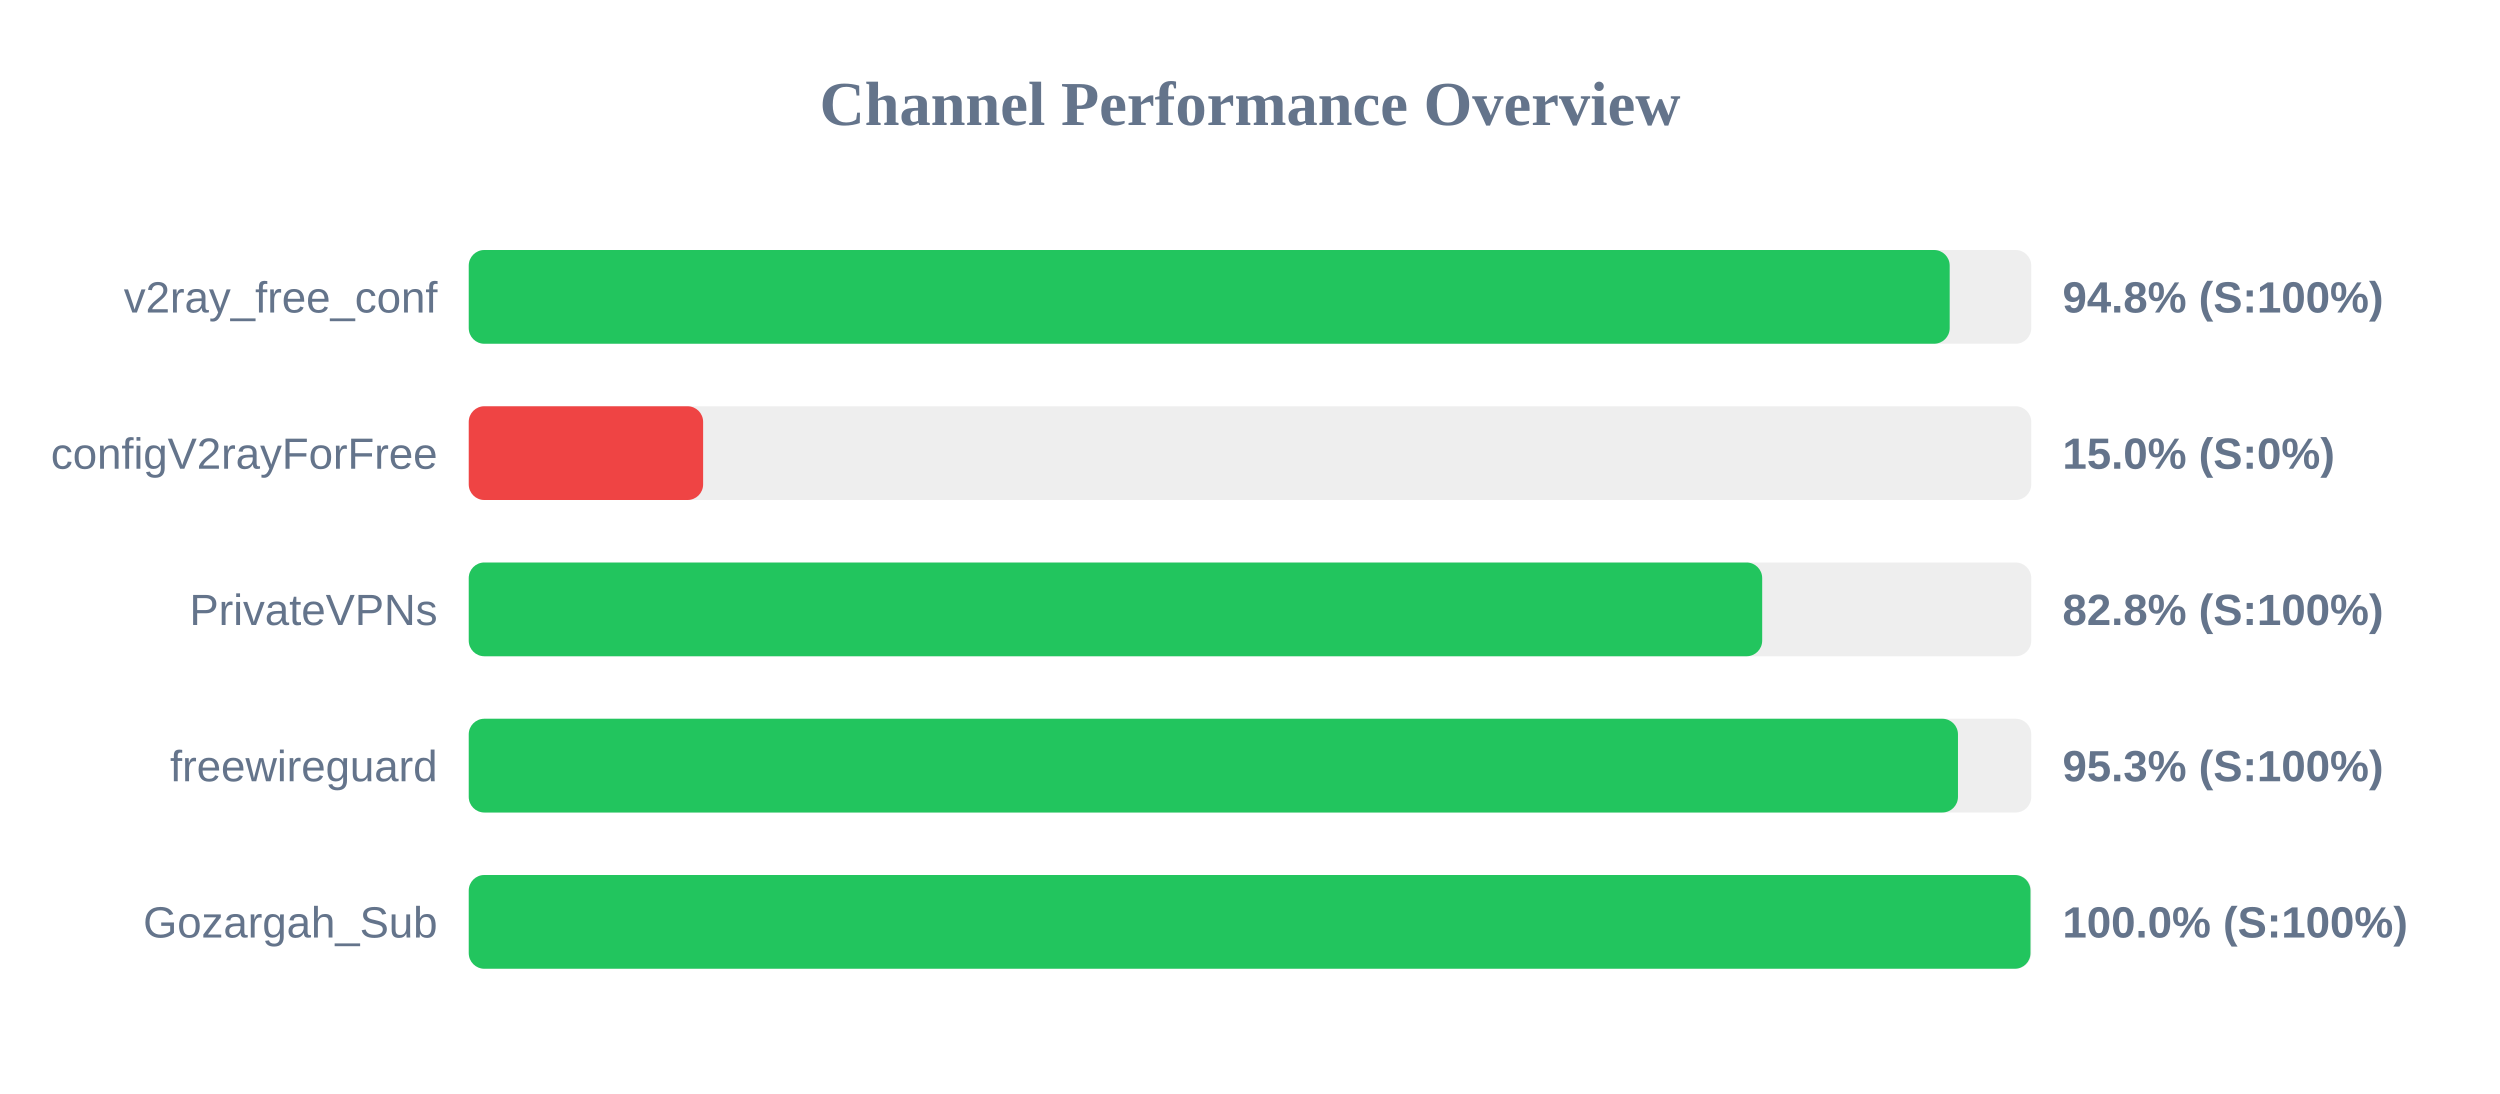
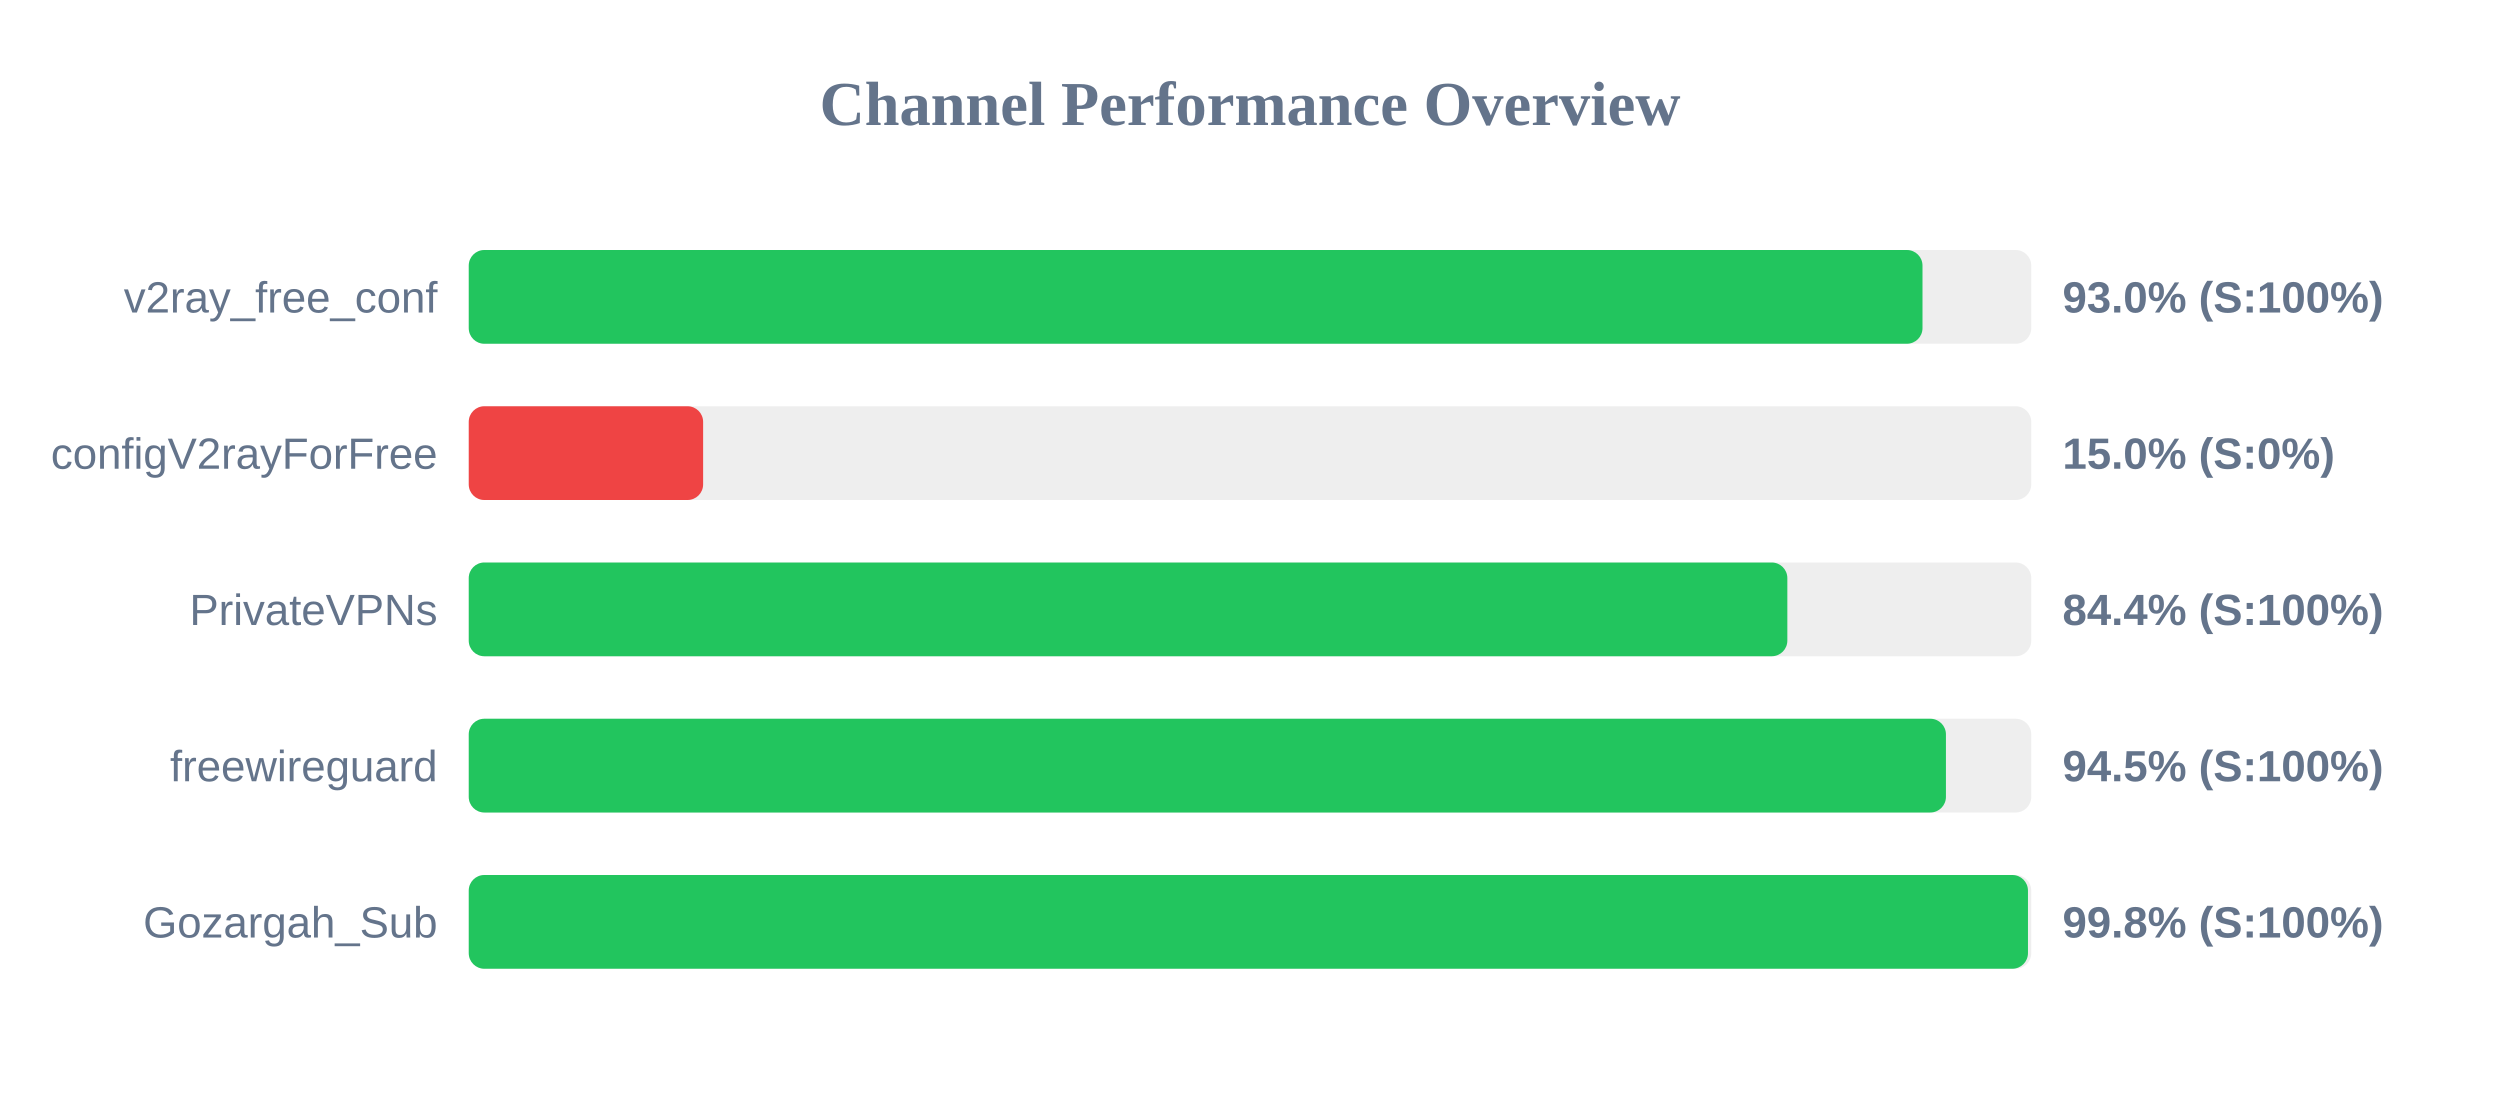
<svg xmlns="http://www.w3.org/2000/svg" width="800" height="350" version="1.1">
  <style>
        .row { font: 14px Arial; fill: #64748b; }
        .score { font: bold 14px Arial; fill: #64748b; }
    </style>
  <text x="400" y="40" text-anchor="middle" font-size="20px" font-weight="bold" fill="#64748b">Channel Performance Overview</text>
  <rect x="150" y="80" width="500" height="30" fill="#eee" rx="5" />
-   <rect x="150" y="80" width="473.9" height="30" fill="#22c55e" rx="5" />
+   <rect x="150" y="80" width="465.2" height="30" fill="#22c55e" rx="5" />
  <text x="140" y="100" text-anchor="end" class="row">v2ray_free_conf</text>
-   <text x="660" y="100" text-anchor="start" class="score">94.8% (S:100%)</text>
+   <text x="660" y="100" text-anchor="start" class="score">93.0% (S:100%)</text>
  <rect x="150" y="130" width="500" height="30" fill="#eee" rx="5" />
  <rect x="150" y="130" width="75.0" height="30" fill="#ef4444" rx="5" />
  <text x="140" y="150" text-anchor="end" class="row">configV2rayForFree</text>
  <text x="660" y="150" text-anchor="start" class="score">15.0% (S:0%)</text>
  <rect x="150" y="180" width="500" height="30" fill="#eee" rx="5" />
-   <rect x="150" y="180" width="413.9" height="30" fill="#22c55e" rx="5" />
+   <rect x="150" y="180" width="421.95" height="30" fill="#22c55e" rx="5" />
  <text x="140" y="200" text-anchor="end" class="row">PrivateVPNs</text>
-   <text x="660" y="200" text-anchor="start" class="score">82.8% (S:100%)</text>
+   <text x="660" y="200" text-anchor="start" class="score">84.4% (S:100%)</text>
  <rect x="150" y="230" width="500" height="30" fill="#eee" rx="5" />
-   <rect x="150" y="230" width="476.55" height="30" fill="#22c55e" rx="5" />
+   <rect x="150" y="230" width="472.7" height="30" fill="#22c55e" rx="5" />
  <text x="140" y="250" text-anchor="end" class="row">freewireguard</text>
-   <text x="660" y="250" text-anchor="start" class="score">95.3% (S:100%)</text>
+   <text x="660" y="250" text-anchor="start" class="score">94.5% (S:100%)</text>
  <rect x="150" y="280" width="500" height="30" fill="#eee" rx="5" />
-   <rect x="150" y="280" width="499.75" height="30" fill="#22c55e" rx="5" />
+   <rect x="150" y="280" width="498.95" height="30" fill="#22c55e" rx="5" />
  <text x="140" y="300" text-anchor="end" class="row">Gozargah_Sub</text>
-   <text x="660" y="300" text-anchor="start" class="score">100.0% (S:100%)</text>
+   <text x="660" y="300" text-anchor="start" class="score">99.8% (S:100%)</text>
</svg>
